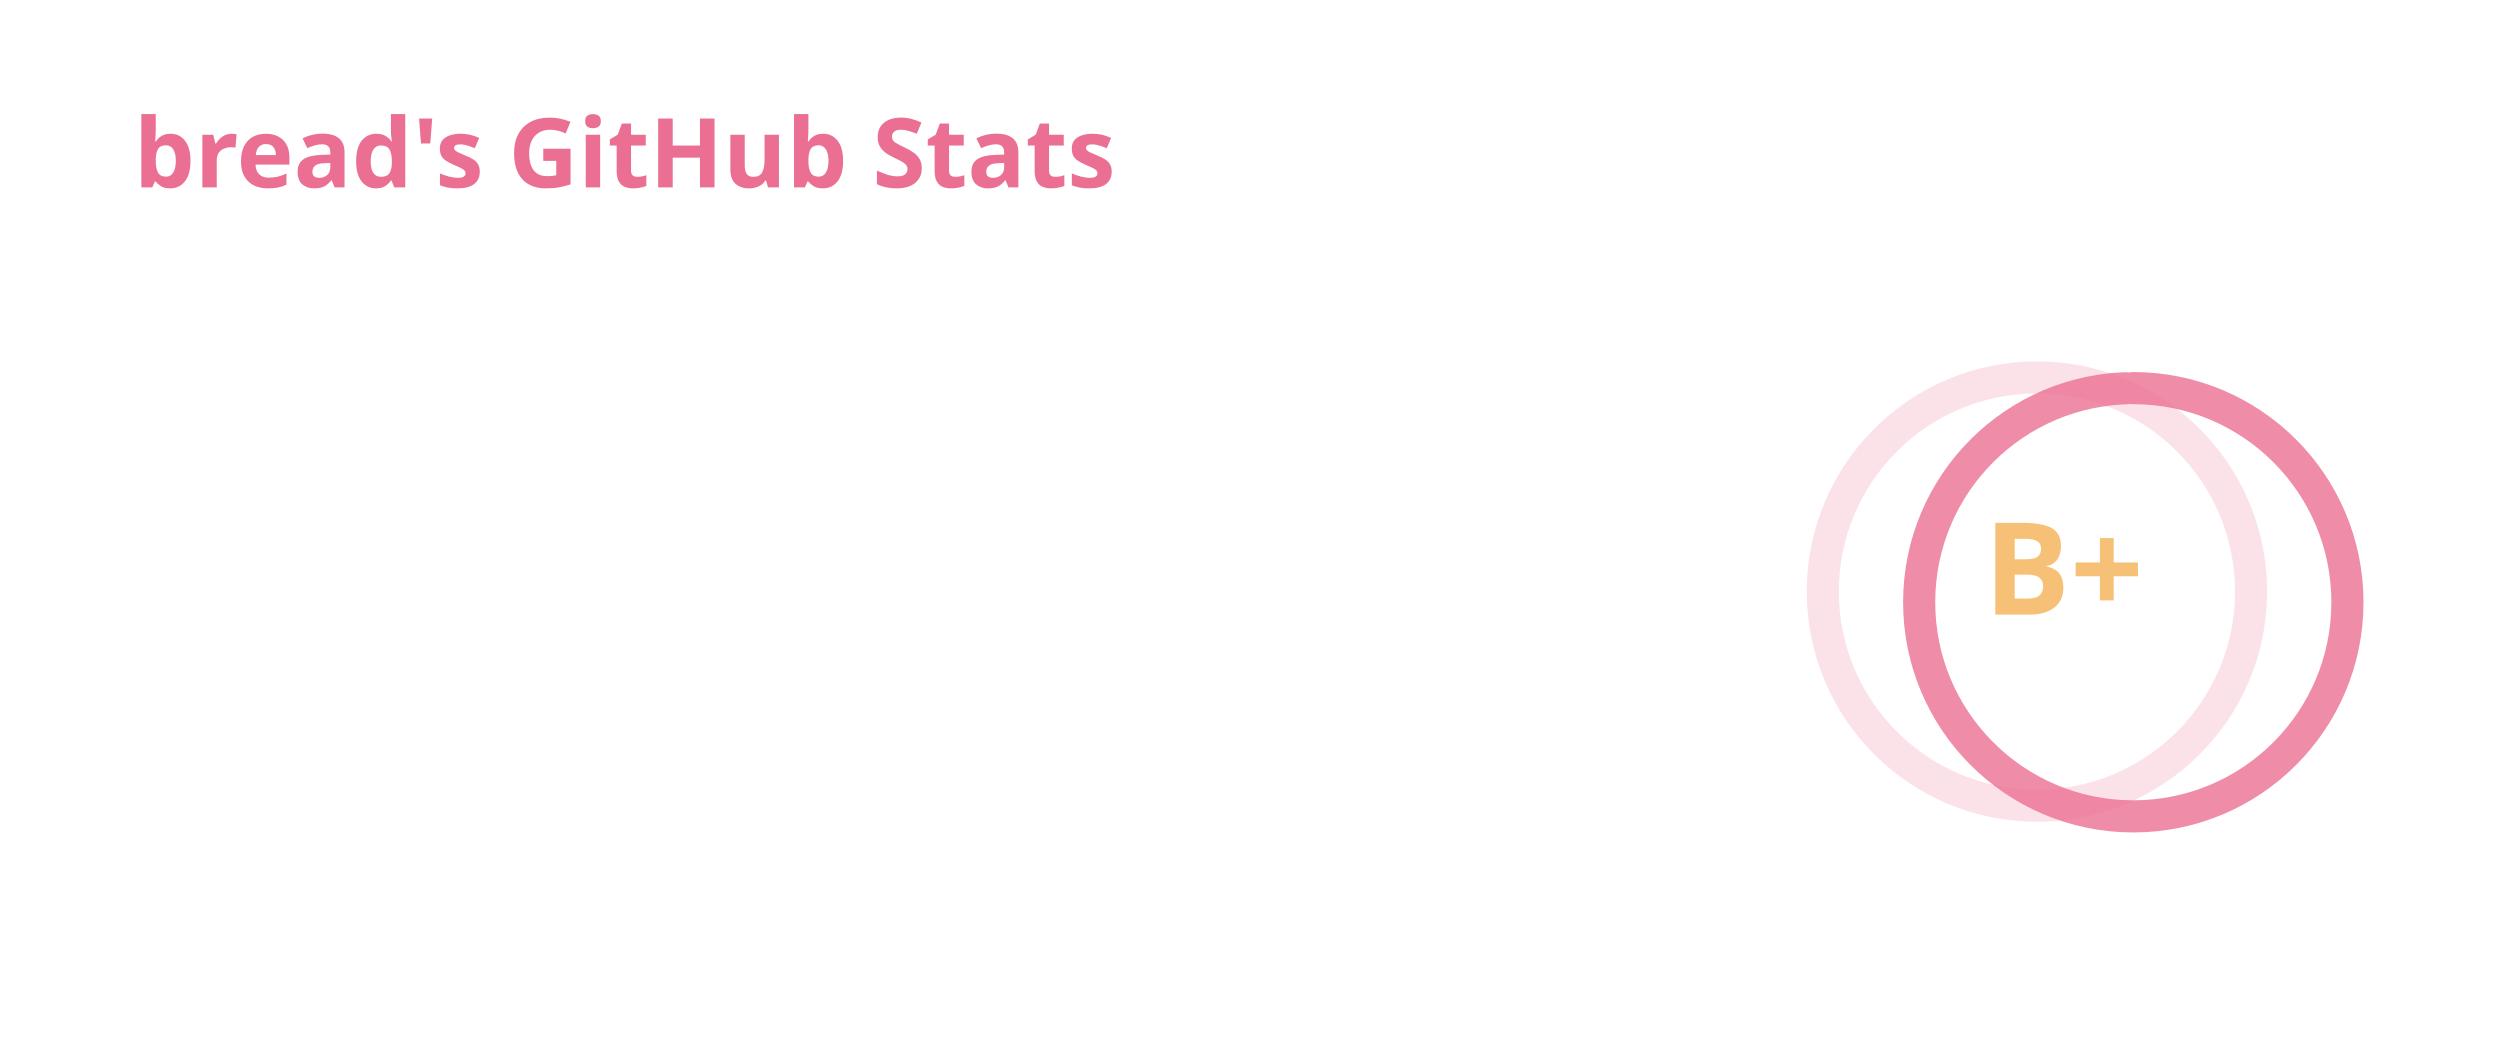
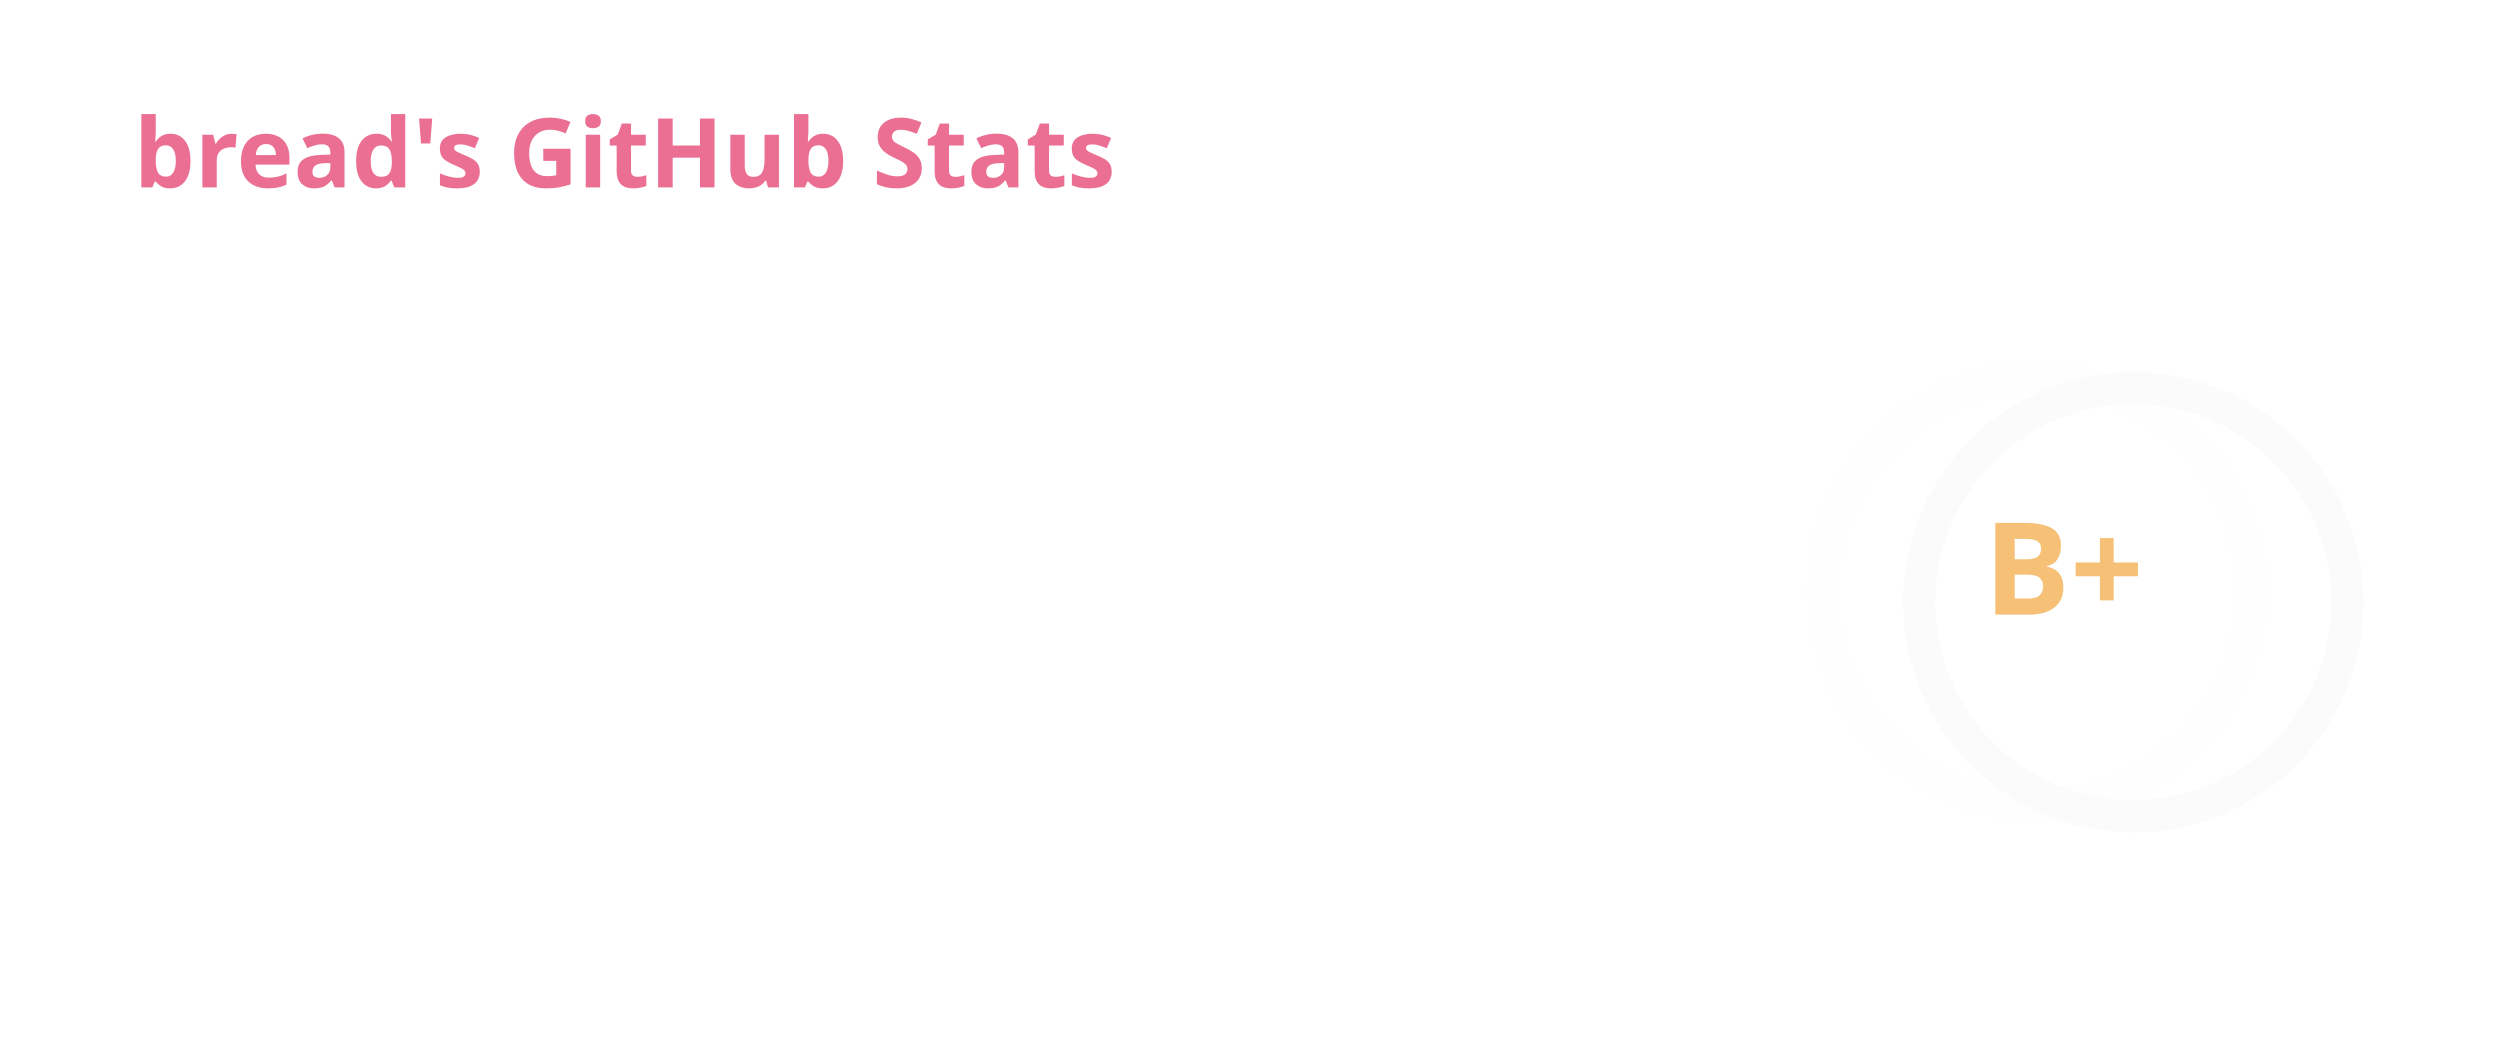
<svg xmlns="http://www.w3.org/2000/svg" width="467" height="195" viewBox="0 0 467 195" fill="none" role="img" aria-labelledby="descId">
  <style>
          .header {
            font: 600 18px 'Segoe UI', Ubuntu, Sans-Serif;
            fill: #eb6f92;
            animation: fadeInAnimation 0.8s ease-in-out forwards;
          }
          @supports(-moz-appearance: auto) {
            /* Selector detects Firefox */
            .header { font-size: 15.5px; }
          }
          
    .stat {
      font: 600 14px 'Segoe UI', Ubuntu, "Helvetica Neue", Sans-Serif; fill: #f6c177;
    }
    @supports(-moz-appearance: auto) {
      /* Selector detects Firefox */
      .stat { font-size:12px; }
    }
    .stagger {
      opacity: 0;
      animation: fadeInAnimation 0.3s ease-in-out forwards;
    }
    .rank-text {
      font: 800 24px 'Segoe UI', Ubuntu, Sans-Serif; fill: #f6c177;
      animation: scaleInAnimation 0.3s ease-in-out forwards;
    }
    .rank-percentile-header {
      font-size: 14px;
    }
    .rank-percentile-text {
      font-size: 16px;
    }
    
    .not_bold { font-weight: 400 }
    .bold { font-weight: 700 }
    .icon {
      fill: #eb6f92;
      display: block;
    }

    .rank-circle-rim {
-       stroke: #eb6f92;
+       stroke: #fafafa;
      fill: none;
      stroke-width: 6;
      opacity: 0.2;
    }
    .rank-circle {
-       stroke: #eb6f92;
+       stroke: #fafafa;
      stroke-dasharray: 250;
      fill: none;
      stroke-width: 6;
      stroke-linecap: round;
      opacity: 0.8;
      transform-origin: -10px 8px;
      transform: rotate(-90deg);
      animation: rankAnimation 1s forwards ease-in-out;
    }
    
    @keyframes rankAnimation {
      from {
        stroke-dashoffset: 251.327;
      }
      to {
-         stroke-dashoffset: 121.954;
+         stroke-dashoffset: 122.549;
      }
    }
  
  

          
      /* Animations */
      @keyframes scaleInAnimation {
        from {
          transform: translate(-5px, 5px) scale(0);
        }
        to {
          transform: translate(-5px, 5px) scale(1);
        }
      }
      @keyframes fadeInAnimation {
        from {
          opacity: 0;
        }
        to {
          opacity: 1;
        }
      }
    
          
        </style>
  <rect data-testid="card-bg" x="0.5" y="0.5" rx="4.5" height="99%" stroke="#e4e2e2" width="466" fill="#ffffff00" stroke-opacity="0" />
  <g data-testid="card-title" transform="translate(25, 35)">
    <g transform="translate(0, 0)">
      <text x="0" y="0" class="header" data-testid="header">bread's GitHub Stats</text>
    </g>
  </g>
  <g data-testid="main-card-body" transform="translate(0, 55)">
    <g data-testid="rank-circle" transform="translate(390.5, 47.5)">
      <circle class="rank-circle-rim" cx="-10" cy="8" r="40" />
      <circle class="rank-circle" cx="-10" cy="8" r="40" />
      <g class="rank-text">
        <text x="-5" y="3" alignment-baseline="central" dominant-baseline="central" text-anchor="middle" data-testid="level-rank-icon">
          B+
        </text>
      </g>
    </g>
    <svg x="0" y="0">
      <g transform="translate(0, 0)">
        <g class="stagger" style="animation-delay: 450ms" transform="translate(25, 0)">
          <svg data-testid="icon" class="icon" viewBox="0 0 16 16" version="1.1" width="16" height="16">
            <path fill-rule="evenodd" d="M8 .25a.75.75 0 01.673.418l1.882 3.815 4.21.612a.75.75 0 01.416 1.279l-3.046 2.97.719 4.192a.75.75 0 01-1.088.791L8 12.347l-3.766 1.98a.75.75 0 01-1.088-.79l.72-4.194L.818 6.374a.75.75 0 01.416-1.28l4.21-.611L7.327.668A.75.75 0 018 .25zm0 2.445L6.615 5.5a.75.75 0 01-.564.41l-3.097.45 2.24 2.184a.75.75 0 01.216.664l-.528 3.084 2.769-1.456a.75.75 0 01.698 0l2.77 1.456-.53-3.084a.75.75 0 01.216-.664l2.24-2.183-3.096-.45a.75.75 0 01-.564-.41L8 2.694v.001z" />
          </svg>
          <text class="stat  bold" x="25" y="12.5">Total Stars Earned:</text>
          <text class="stat  bold" x="224.01" y="12.5" data-testid="stars">14</text>
        </g>
      </g>
      <g transform="translate(0, 25)">
        <g class="stagger" style="animation-delay: 600ms" transform="translate(25, 0)">
          <svg data-testid="icon" class="icon" viewBox="0 0 16 16" version="1.1" width="16" height="16">
            <path fill-rule="evenodd" d="M1.643 3.143L.427 1.927A.25.25 0 000 2.104V5.75c0 .138.112.25.25.25h3.646a.25.25 0 00.177-.427L2.715 4.215a6.5 6.5 0 11-1.18 4.458.75.75 0 10-1.493.154 8.001 8.001 0 101.6-5.684zM7.75 4a.75.75 0 01.75.75v2.992l2.028.812a.75.75 0 01-.557 1.392l-2.5-1A.75.75 0 017 8.25v-3.5A.75.75 0 017.75 4z" />
          </svg>
          <text class="stat  bold" x="25" y="12.5">Total Commits:</text>
-           <text class="stat  bold" x="224.01" y="12.5" data-testid="commits">2.6k</text>
+           <text class="stat  bold" x="224.01" y="12.5" data-testid="commits">2.5k</text>
        </g>
      </g>
      <g transform="translate(0, 50)">
        <g class="stagger" style="animation-delay: 750ms" transform="translate(25, 0)">
          <svg data-testid="icon" class="icon" viewBox="0 0 16 16" version="1.1" width="16" height="16">
            <path fill-rule="evenodd" d="M7.177 3.073L9.573.677A.25.25 0 0110 .854v4.792a.25.25 0 01-.427.177L7.177 3.427a.25.25 0 010-.354zM3.75 2.5a.75.75 0 100 1.5.75.75 0 000-1.5zm-2.25.75a2.25 2.25 0 113 2.122v5.256a2.251 2.251 0 11-1.5 0V5.372A2.25 2.25 0 011.5 3.25zM11 2.5h-1V4h1a1 1 0 011 1v5.628a2.251 2.251 0 101.5 0V5A2.5 2.5 0 0011 2.5zm1 10.25a.75.75 0 111.5 0 .75.75 0 01-1.5 0zM3.75 12a.75.75 0 100 1.5.75.75 0 000-1.5z" />
          </svg>
          <text class="stat  bold" x="25" y="12.5">Total PRs:</text>
          <text class="stat  bold" x="224.01" y="12.5" data-testid="prs">61</text>
        </g>
      </g>
      <g transform="translate(0, 75)">
        <g class="stagger" style="animation-delay: 900ms" transform="translate(25, 0)">
          <svg data-testid="icon" class="icon" viewBox="0 0 16 16" version="1.1" width="16" height="16">
            <path fill-rule="evenodd" d="M8 1.5a6.5 6.5 0 100 13 6.5 6.5 0 000-13zM0 8a8 8 0 1116 0A8 8 0 010 8zm9 3a1 1 0 11-2 0 1 1 0 012 0zm-.25-6.25a.75.75 0 00-1.5 0v3.5a.75.75 0 001.5 0v-3.5z" />
          </svg>
          <text class="stat  bold" x="25" y="12.5">Total Issues:</text>
          <text class="stat  bold" x="224.01" y="12.5" data-testid="issues">5</text>
        </g>
      </g>
      <g transform="translate(0, 100)">
        <g class="stagger" style="animation-delay: 1050ms" transform="translate(25, 0)">
          <svg data-testid="icon" class="icon" viewBox="0 0 16 16" version="1.1" width="16" height="16">
            <path fill-rule="evenodd" d="M2 2.5A2.5 2.5 0 014.5 0h8.75a.75.75 0 01.75.75v12.5a.75.75 0 01-.75.75h-2.5a.75.75 0 110-1.5h1.75v-2h-8a1 1 0 00-.714 1.7.75.75 0 01-1.072 1.05A2.495 2.495 0 012 11.5v-9zm10.5-1V9h-8c-.356 0-.694.074-1 .208V2.5a1 1 0 011-1h8zM5 12.25v3.25a.25.25 0 00.4.2l1.45-1.087a.25.25 0 01.3 0L8.6 15.7a.25.25 0 00.4-.2v-3.25a.25.25 0 00-.25-.25h-3.5a.25.25 0 00-.25.25z" />
          </svg>
          <text class="stat  bold" x="25" y="12.5">Contributed to (last year):</text>
          <text class="stat  bold" x="224.01" y="12.5" data-testid="contribs">38</text>
        </g>
      </g>
    </svg>
  </g>
</svg>
